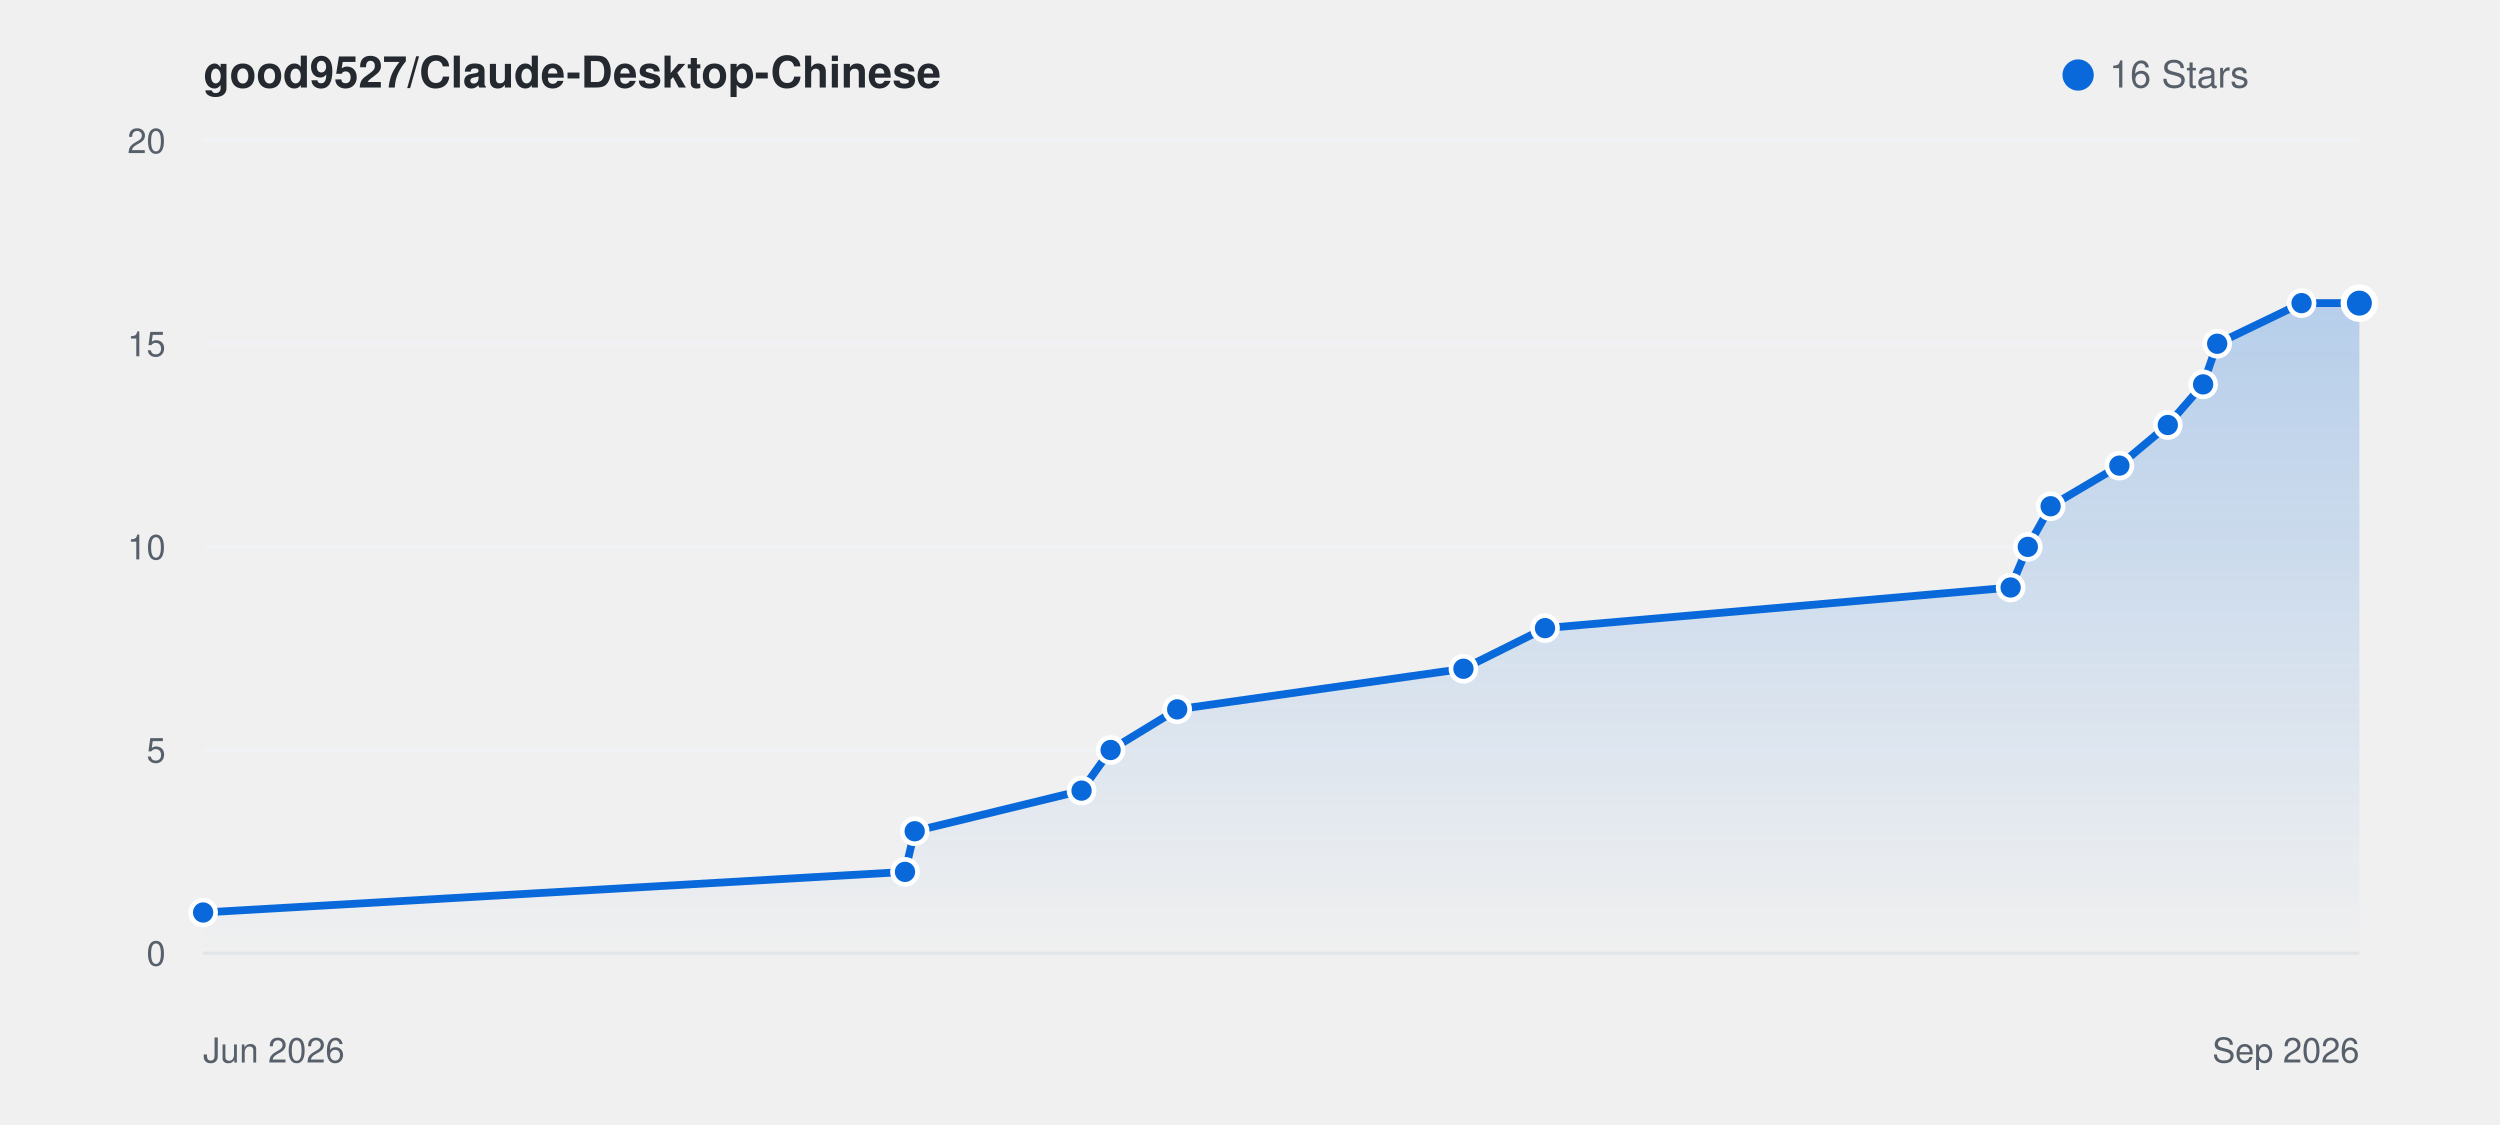
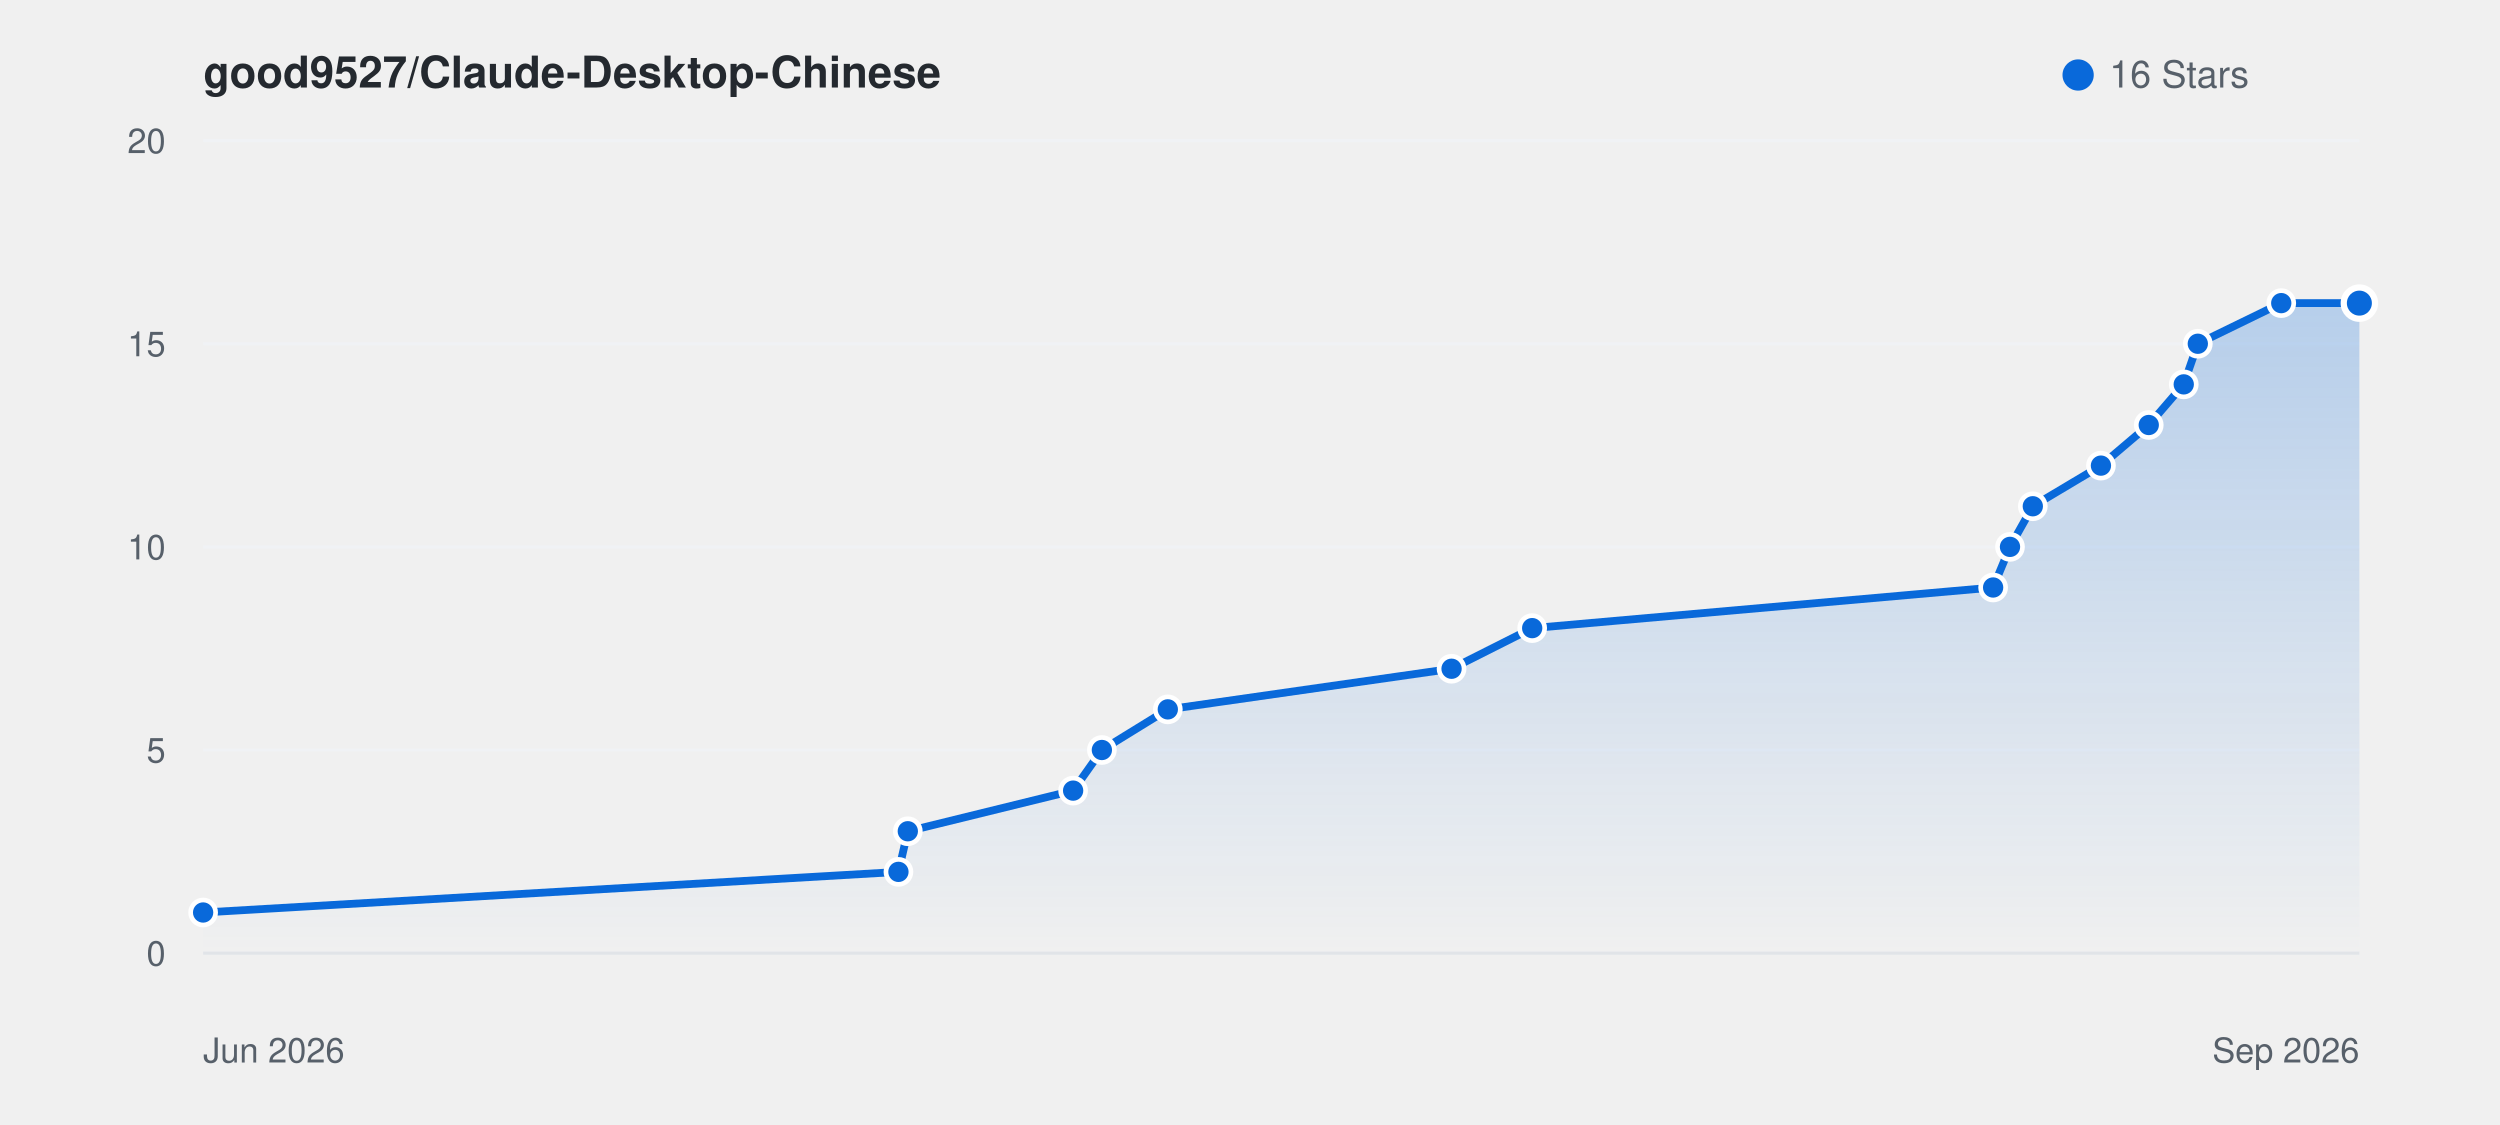
<svg xmlns="http://www.w3.org/2000/svg" viewBox="0 0 800 360" width="100%" height="auto" style="background: #ffffff; border-radius: 8px; border: 1px solid #e1e4e8; font-family: -apple-system, BlinkMacSystemFont, Segoe UI, Helvetica, Arial, sans-serif;">
  <defs>
    <linearGradient id="starGrad_light" x1="0%" y1="0%" x2="0%" y2="100%">
      <stop offset="0%" stop-color="rgba(9, 105, 218, 0.25)" />
      <stop offset="100%" stop-color="rgba(9, 105, 218, 0.0)" />
    </linearGradient>
  </defs>
  <text x="65" y="28" font-size="14" font-weight="600" fill="#24292f">good9527/Claude-Desktop-Chinese</text>
  <circle cx="665" cy="24" r="5" fill="#0969da" />
  <text x="675" y="28" font-size="12" fill="#57606a">16 Stars</text>
  <line x1="65" y1="305.0" x2="755" y2="305.0" stroke="#f0f2f5" stroke-width="1" />
  <text x="53" y="309.0" font-size="11" fill="#57606a" text-anchor="end">0</text>
  <line x1="65" y1="240.0" x2="755" y2="240.0" stroke="#f0f2f5" stroke-width="1" />
  <text x="53" y="244.0" font-size="11" fill="#57606a" text-anchor="end">5</text>
  <line x1="65" y1="175.0" x2="755" y2="175.0" stroke="#f0f2f5" stroke-width="1" />
  <text x="53" y="179.0" font-size="11" fill="#57606a" text-anchor="end">10</text>
  <line x1="65" y1="110.0" x2="755" y2="110.0" stroke="#f0f2f5" stroke-width="1" />
  <text x="53" y="114.0" font-size="11" fill="#57606a" text-anchor="end">15</text>
  <line x1="65" y1="45.0" x2="755" y2="45.0" stroke="#f0f2f5" stroke-width="1" />
  <text x="53" y="49.0" font-size="11" fill="#57606a" text-anchor="end">20</text>
  <line x1="65" y1="305" x2="755" y2="305" stroke="#e1e4e8" stroke-width="1" />
  <text x="65" y="340" font-size="11" fill="#57606a">Jun 2026</text>
  <text x="755" y="340" font-size="11" fill="#57606a" text-anchor="end">Sep 2026</text>
-   <path d="M 65.0 292.0 L 289.6 279.0 L 292.7 266.0 L 346.1 253.0 L 355.4 240.0 L 376.7 227.0 L 468.3 214.0 L 494.4 201.0 L 643.4 188.0 L 648.9 175.0 L 656.2 162.0 L 678.2 149.0 L 693.7 136.0 L 705.0 123.0 L 709.5 110.0 L 736.5 97.0 L 755.0 97.0 L 755.0 305.0 L 65.0 305.0 Z" fill="url(#starGrad_light)" />
-   <path d="M 65.0 292.0 L 289.6 279.0 L 292.7 266.0 L 346.1 253.0 L 355.4 240.0 L 376.7 227.0 L 468.3 214.0 L 494.4 201.0 L 643.4 188.0 L 648.9 175.0 L 656.2 162.0 L 678.2 149.0 L 693.7 136.0 L 705.0 123.0 L 709.5 110.0 L 736.5 97.0 L 755.0 97.0" fill="none" stroke="#0969da" stroke-width="2.5" stroke-linecap="round" stroke-linejoin="round" />
+   <path d="M 65.0 292.0 L 287.5 279.0 L 290.5 266.0 L 343.4 253.0 L 352.6 240.0 L 373.7 227.0 L 464.5 214.0 L 490.3 201.0 L 637.8 188.0 L 643.2 175.0 L 650.5 162.0 L 672.3 149.0 L 687.6 136.0 L 698.8 123.0 L 703.3 110.0 L 730.0 97.0 L 755.0 97.0 L 755.0 305.0 L 65.0 305.0 Z" fill="url(#starGrad_light)" />
+   <path d="M 65.0 292.0 L 287.5 279.0 L 290.5 266.0 L 343.4 253.0 L 352.6 240.0 L 373.7 227.0 L 464.5 214.0 L 490.3 201.0 L 637.8 188.0 L 643.2 175.0 L 650.5 162.0 L 672.3 149.0 L 687.6 136.0 L 698.8 123.0 L 703.3 110.0 L 730.0 97.0 L 755.0 97.0" fill="none" stroke="#0969da" stroke-width="2.5" stroke-linecap="round" stroke-linejoin="round" />
  <circle cx="65.0" cy="292.0" r="4" fill="#0969da" stroke="#fff" stroke-width="1.5" />
-   <circle cx="289.6" cy="279.0" r="4" fill="#0969da" stroke="#fff" stroke-width="1.5" />
-   <circle cx="292.7" cy="266.0" r="4" fill="#0969da" stroke="#fff" stroke-width="1.5" />
-   <circle cx="346.1" cy="253.0" r="4" fill="#0969da" stroke="#fff" stroke-width="1.5" />
-   <circle cx="355.4" cy="240.0" r="4" fill="#0969da" stroke="#fff" stroke-width="1.5" />
-   <circle cx="376.7" cy="227.0" r="4" fill="#0969da" stroke="#fff" stroke-width="1.5" />
-   <circle cx="468.3" cy="214.0" r="4" fill="#0969da" stroke="#fff" stroke-width="1.5" />
-   <circle cx="494.4" cy="201.0" r="4" fill="#0969da" stroke="#fff" stroke-width="1.5" />
-   <circle cx="643.4" cy="188.0" r="4" fill="#0969da" stroke="#fff" stroke-width="1.5" />
-   <circle cx="648.9" cy="175.0" r="4" fill="#0969da" stroke="#fff" stroke-width="1.5" />
-   <circle cx="656.2" cy="162.0" r="4" fill="#0969da" stroke="#fff" stroke-width="1.5" />
-   <circle cx="678.2" cy="149.0" r="4" fill="#0969da" stroke="#fff" stroke-width="1.5" />
-   <circle cx="693.7" cy="136.0" r="4" fill="#0969da" stroke="#fff" stroke-width="1.5" />
-   <circle cx="705.0" cy="123.0" r="4" fill="#0969da" stroke="#fff" stroke-width="1.5" />
-   <circle cx="709.5" cy="110.0" r="4" fill="#0969da" stroke="#fff" stroke-width="1.5" />
-   <circle cx="736.5" cy="97.0" r="4" fill="#0969da" stroke="#fff" stroke-width="1.5" />
+   <circle cx="287.5" cy="279.0" r="4" fill="#0969da" stroke="#fff" stroke-width="1.5" />
+   <circle cx="290.5" cy="266.0" r="4" fill="#0969da" stroke="#fff" stroke-width="1.5" />
+   <circle cx="343.4" cy="253.0" r="4" fill="#0969da" stroke="#fff" stroke-width="1.5" />
+   <circle cx="352.6" cy="240.0" r="4" fill="#0969da" stroke="#fff" stroke-width="1.5" />
+   <circle cx="373.7" cy="227.0" r="4" fill="#0969da" stroke="#fff" stroke-width="1.5" />
+   <circle cx="464.5" cy="214.0" r="4" fill="#0969da" stroke="#fff" stroke-width="1.5" />
+   <circle cx="490.3" cy="201.0" r="4" fill="#0969da" stroke="#fff" stroke-width="1.5" />
+   <circle cx="637.8" cy="188.0" r="4" fill="#0969da" stroke="#fff" stroke-width="1.5" />
+   <circle cx="643.2" cy="175.0" r="4" fill="#0969da" stroke="#fff" stroke-width="1.5" />
+   <circle cx="650.5" cy="162.0" r="4" fill="#0969da" stroke="#fff" stroke-width="1.5" />
+   <circle cx="672.3" cy="149.0" r="4" fill="#0969da" stroke="#fff" stroke-width="1.5" />
+   <circle cx="687.6" cy="136.0" r="4" fill="#0969da" stroke="#fff" stroke-width="1.5" />
+   <circle cx="698.8" cy="123.0" r="4" fill="#0969da" stroke="#fff" stroke-width="1.5" />
+   <circle cx="703.3" cy="110.0" r="4" fill="#0969da" stroke="#fff" stroke-width="1.5" />
+   <circle cx="730.0" cy="97.0" r="4" fill="#0969da" stroke="#fff" stroke-width="1.5" />
  <circle cx="755.0" cy="97.0" r="5" fill="#0969da" stroke="#fff" stroke-width="2" />
</svg>
